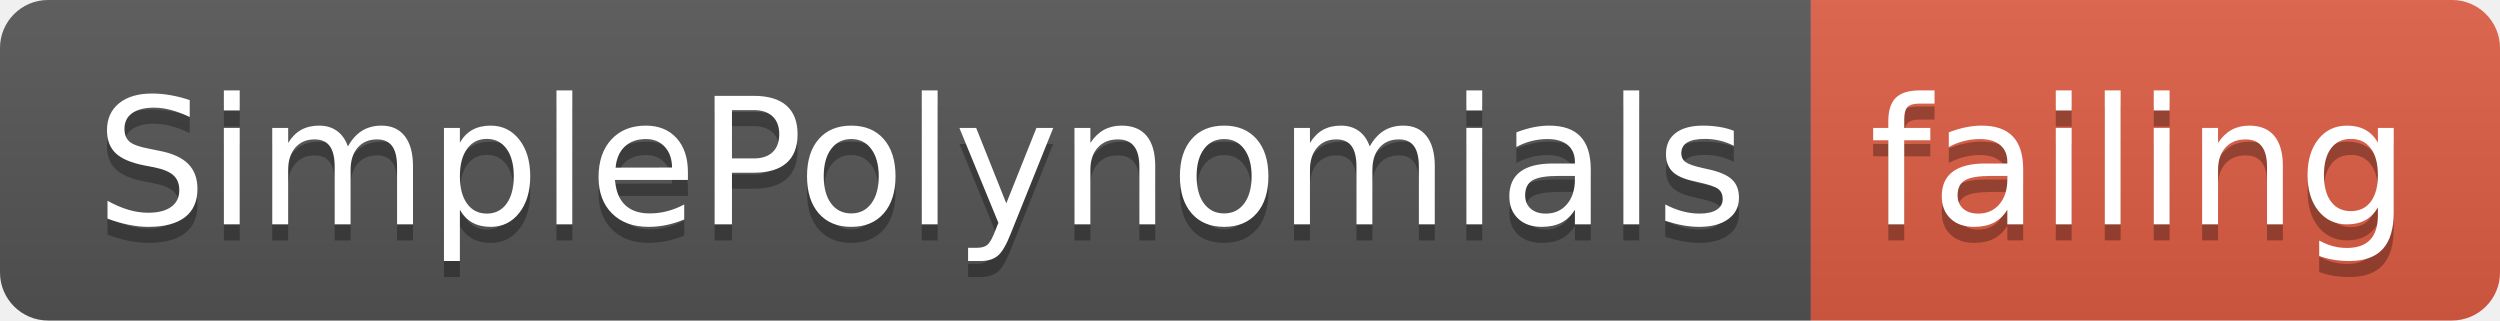
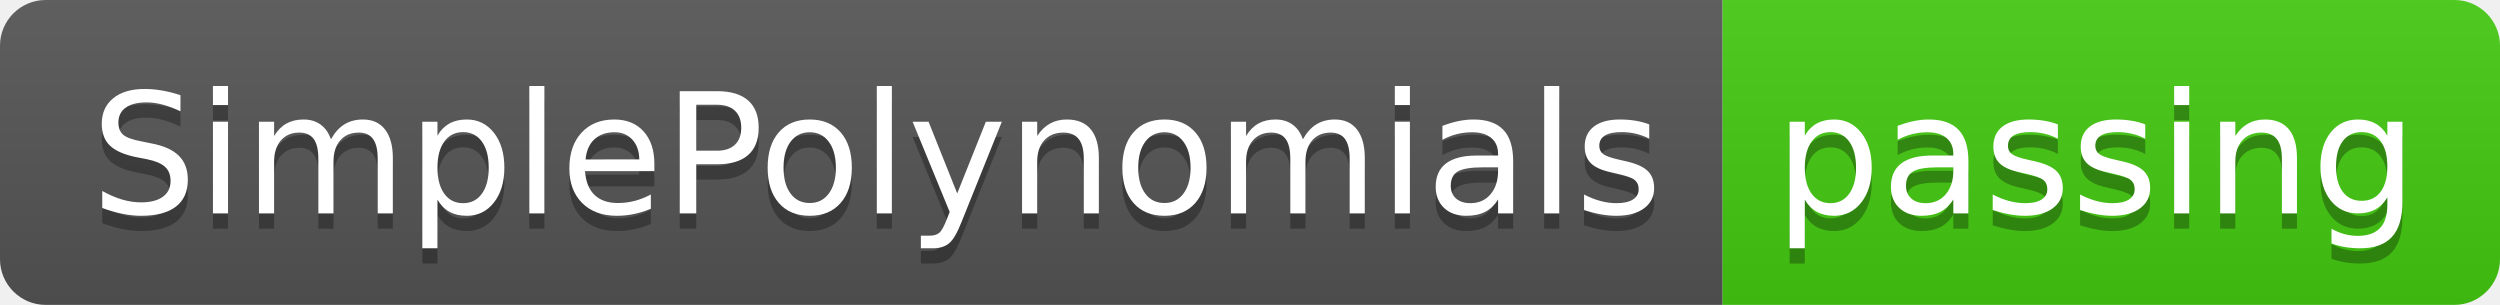
- <svg xmlns="http://www.w3.org/2000/svg" width="156" height="20">
+ <svg xmlns="http://www.w3.org/2000/svg" width="164" height="20">
  <linearGradient id="smooth" x2="0" y2="100%">
    <stop offset="0" stop-color="#bbb" stop-opacity=".1" />
    <stop offset="1" stop-opacity=".1" />
  </linearGradient>
  <clipPath id="round">
-     <rect width="156" height="20" rx="3" fill="#fff" />
+     <rect width="164" height="20" rx="3" fill="#fff" />
  </clipPath>
  <g clip-path="url(#round)">
    <rect width="113" height="20" fill="#555" />
-     <rect x="113" width="43" height="20" fill="#e05d44" />
-     <rect width="156" height="20" fill="url(#smooth)" />
+     <rect x="113" width="51" height="20" fill="#4c1" />
+     <rect width="164" height="20" fill="url(#smooth)" />
  </g>
  <g fill="#fff" text-anchor="middle" font-family="DejaVu Sans,Verdana,Geneva,sans-serif" font-size="110">
    <text x="575" y="150" fill="#010101" fill-opacity=".3" transform="scale(0.1)" textLength="1030" lengthAdjust="spacing">SimplePolynomials</text>
    <text x="575" y="140" transform="scale(0.1)" textLength="1030" lengthAdjust="spacing">SimplePolynomials</text>
-     <text x="1335" y="150" fill="#010101" fill-opacity=".3" transform="scale(0.1)" textLength="330" lengthAdjust="spacing">failing</text>
-     <text x="1335" y="140" transform="scale(0.1)" textLength="330" lengthAdjust="spacing">failing</text>
+     <text x="1375" y="150" fill="#010101" fill-opacity=".3" transform="scale(0.1)" textLength="410" lengthAdjust="spacing">passing</text>
+     <text x="1375" y="140" transform="scale(0.1)" textLength="410" lengthAdjust="spacing">passing</text>
  </g>
</svg>
